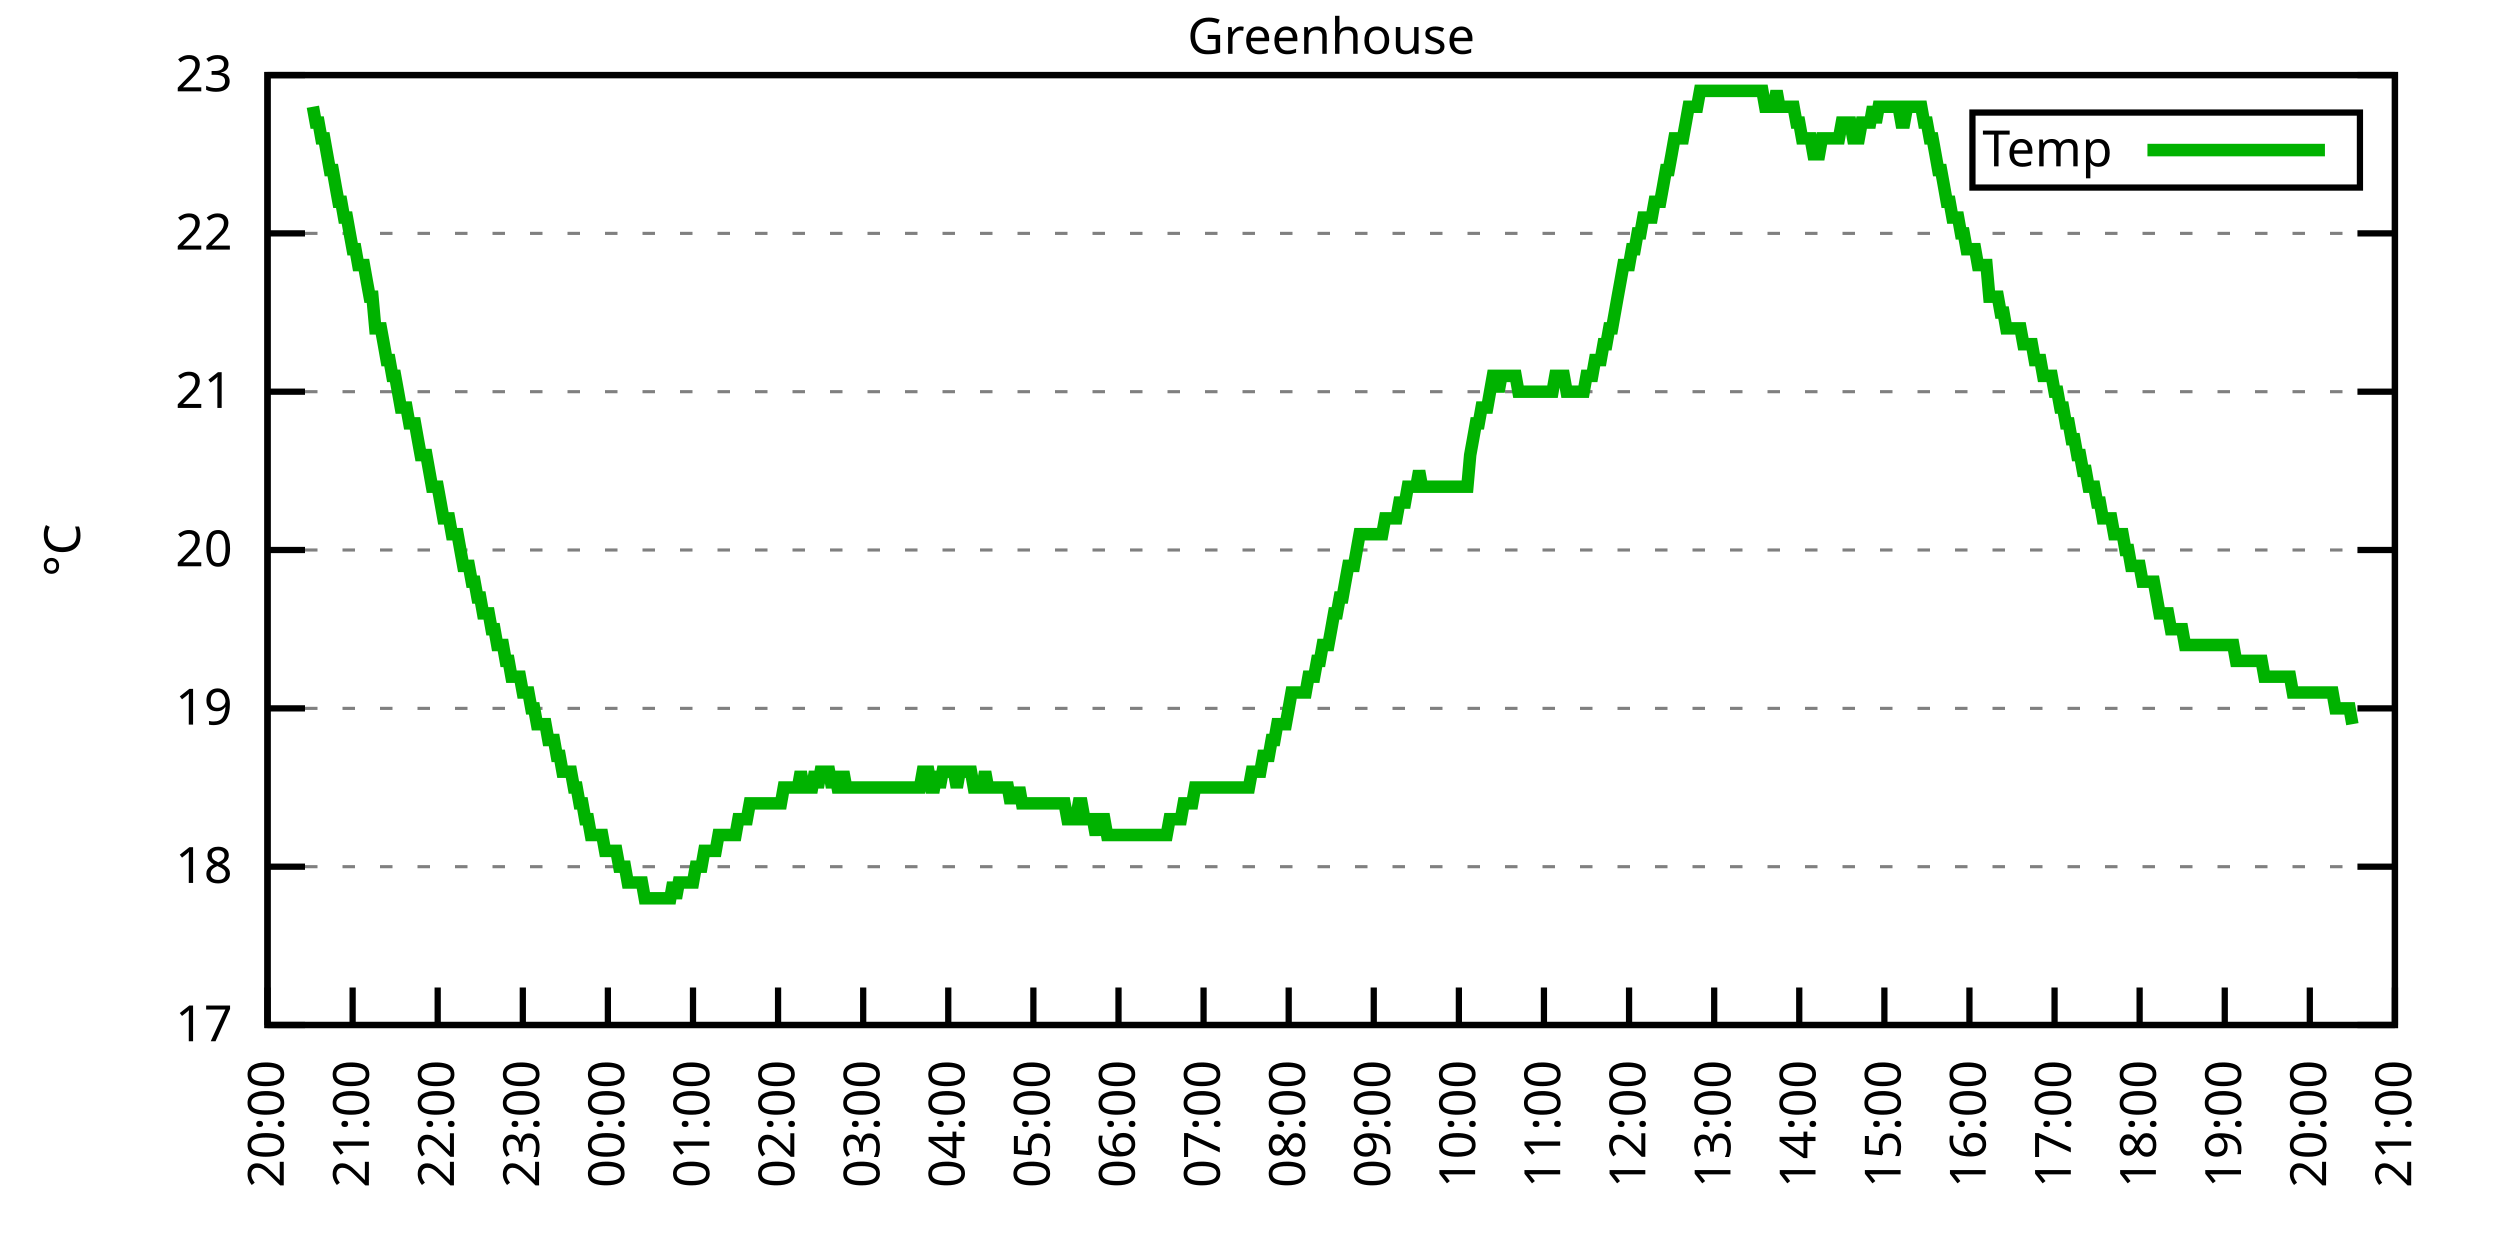
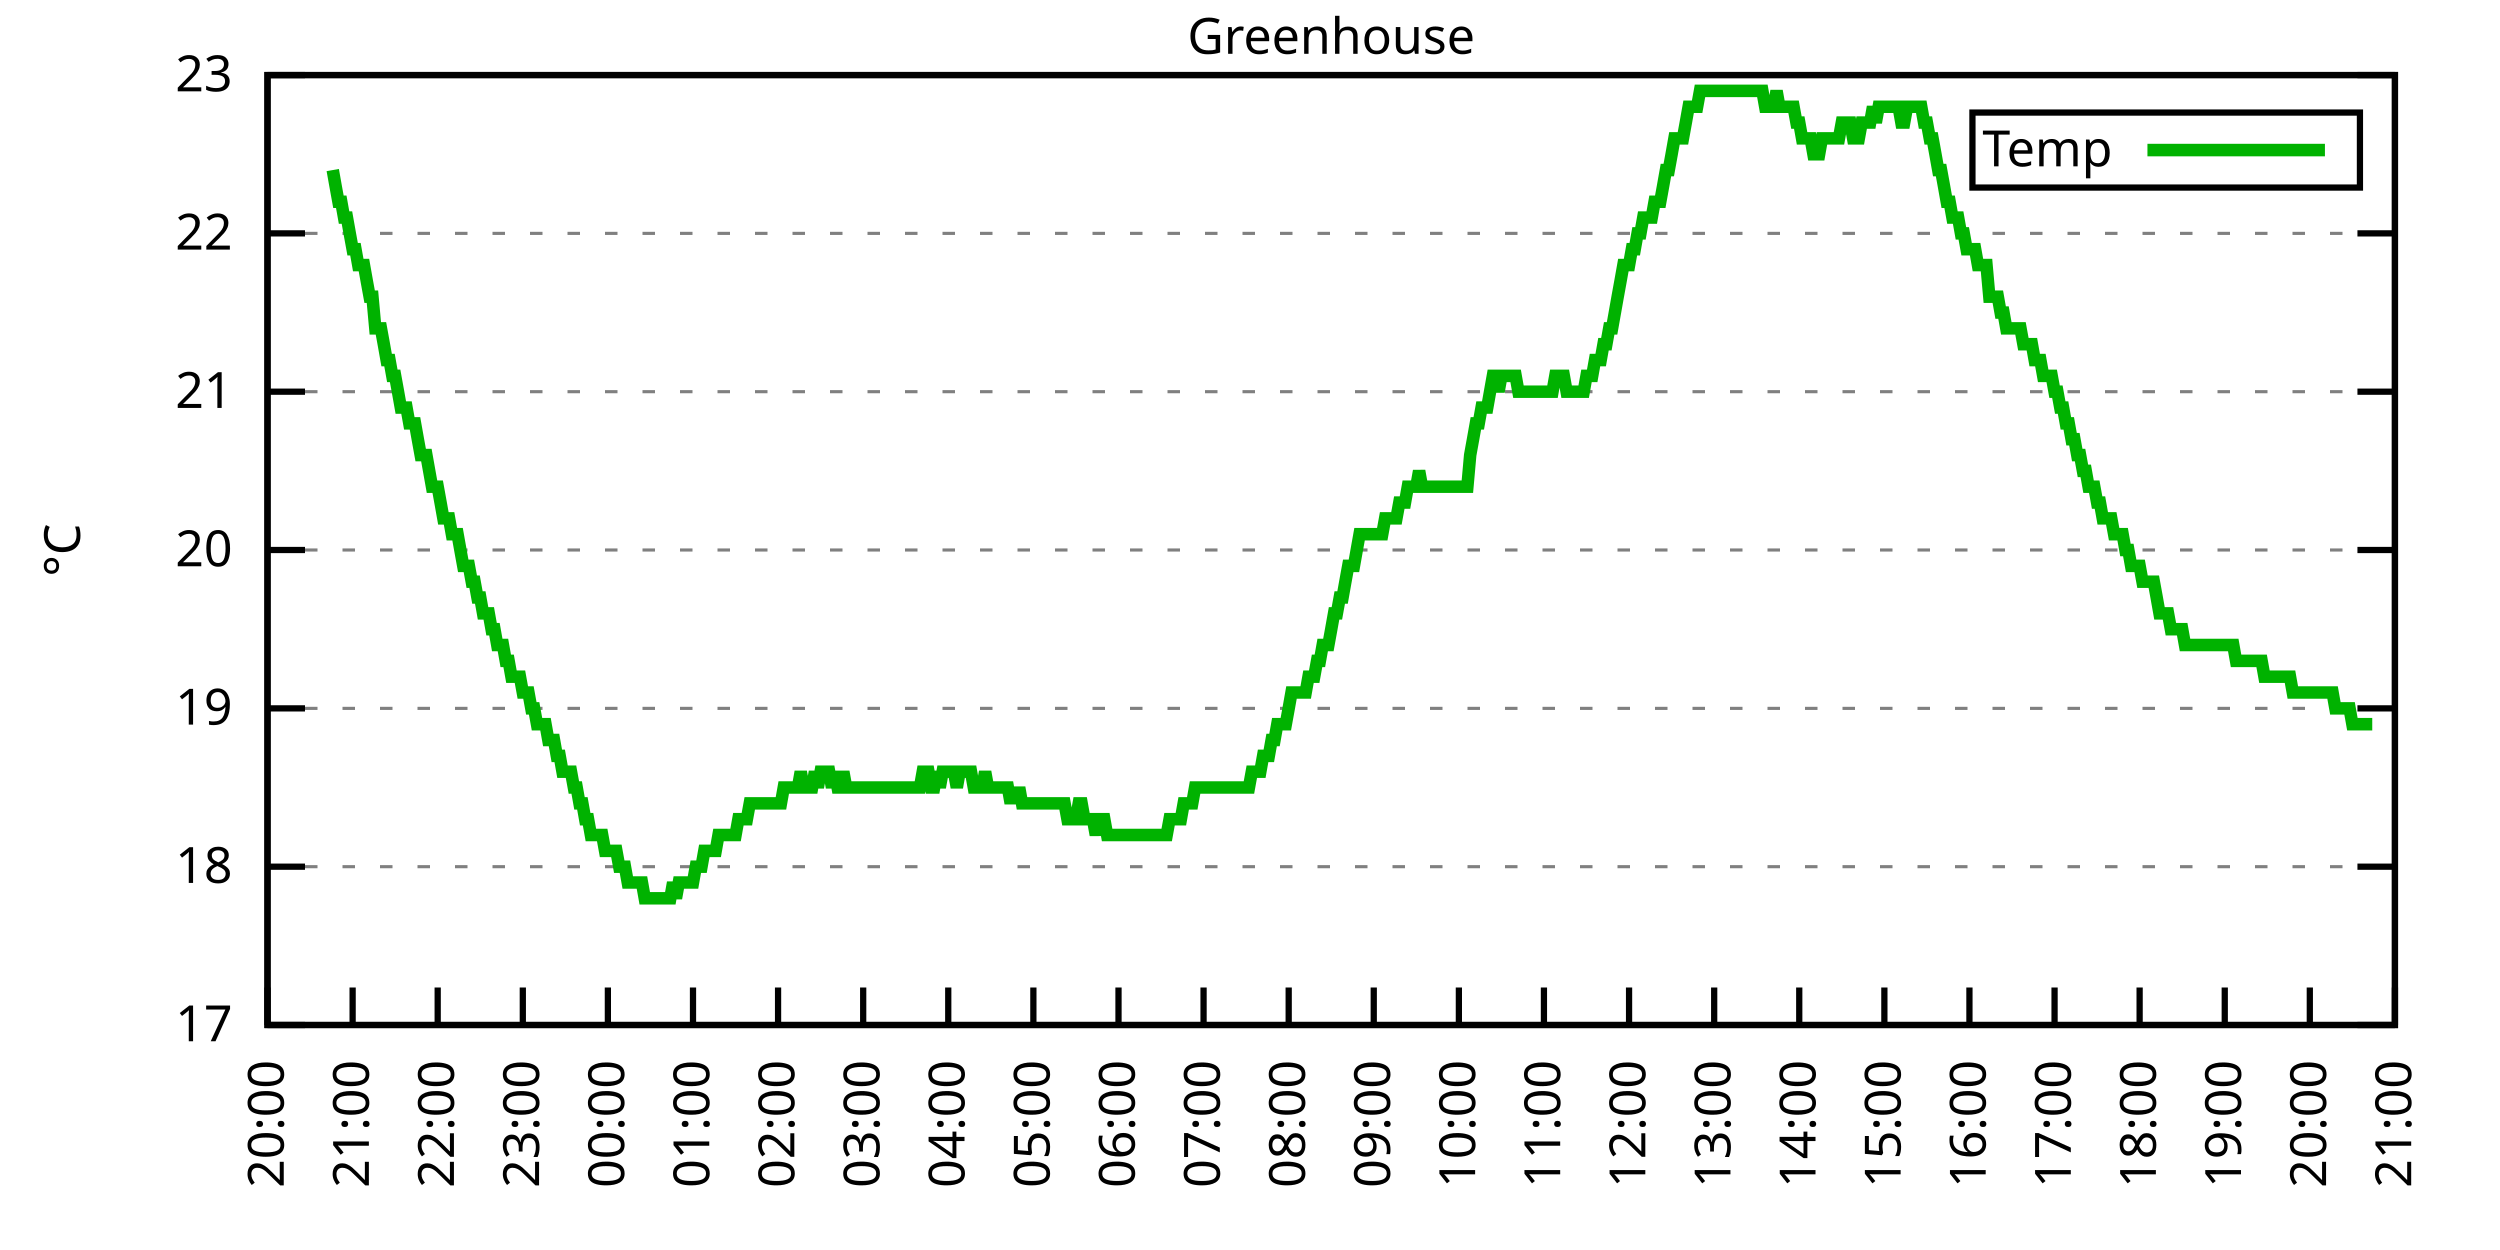
<svg xmlns="http://www.w3.org/2000/svg" xmlns:xlink="http://www.w3.org/1999/xlink" width="400" height="200" viewBox="0 0 400 200">
  <g id="gnuplot_canvas">
    <rect x="0" y="0" width="400" height="200" fill="none" />
    <defs>
      <circle id="gpDot" r="0.5" stroke-width="0.5" stroke="currentColor" />
      <path id="gpPt0" stroke-width="0.333" stroke="currentColor" d="M-1,0 h2 M0,-1 v2" />
      <path id="gpPt1" stroke-width="0.333" stroke="currentColor" d="M-1,-1 L1,1 M1,-1 L-1,1" />
      <path id="gpPt2" stroke-width="0.333" stroke="currentColor" d="M-1,0 L1,0 M0,-1 L0,1 M-1,-1 L1,1 M-1,1 L1,-1" />
      <rect id="gpPt3" stroke-width="0.333" stroke="currentColor" x="-1" y="-1" width="2" height="2" />
      <rect id="gpPt4" stroke-width="0.333" stroke="currentColor" fill="currentColor" x="-1" y="-1" width="2" height="2" />
      <circle id="gpPt5" stroke-width="0.333" stroke="currentColor" cx="0" cy="0" r="1" />
      <use xlink:href="#gpPt5" id="gpPt6" fill="currentColor" stroke="none" />
      <path id="gpPt7" stroke-width="0.333" stroke="currentColor" d="M0,-1.33 L-1.33,0.67 L1.33,0.67 z" />
      <use xlink:href="#gpPt7" id="gpPt8" fill="currentColor" stroke="none" />
      <use xlink:href="#gpPt7" id="gpPt9" stroke="currentColor" transform="rotate(180)" />
      <use xlink:href="#gpPt9" id="gpPt10" fill="currentColor" stroke="none" />
      <use xlink:href="#gpPt3" id="gpPt11" stroke="currentColor" transform="rotate(45)" />
      <use xlink:href="#gpPt11" id="gpPt12" fill="currentColor" stroke="none" />
      <path id="gpPt13" stroke-width="0.333" stroke="currentColor" d="M0,1.330 L1.265,0.411 L0.782,-1.067 L-0.782,-1.076 L-1.265,0.411 z" />
      <use xlink:href="#gpPt13" id="gpPt14" fill="currentColor" stroke="none" />
      <filter id="textbox" filterUnits="objectBoundingBox" x="0" y="0" height="1" width="1">
        <feFlood flood-color="white" flood-opacity="1" result="bgnd" />
        <feComposite in="SourceGraphic" in2="bgnd" operator="atop" />
      </filter>
      <filter id="greybox" filterUnits="objectBoundingBox" x="0" y="0" height="1" width="1">
        <feFlood flood-color="lightgrey" flood-opacity="1" result="grey" />
        <feComposite in="SourceGraphic" in2="grey" operator="atop" />
      </filter>
    </defs>
    <g fill="none" color="white" stroke="currentColor" stroke-width="1.00" stroke-linecap="butt" stroke-linejoin="miter">
</g>
    <g fill="none" color="black" stroke="currentColor" stroke-width="1.00" stroke-linecap="butt" stroke-linejoin="miter">
      <g stroke="none" shape-rendering="crispEdges">
        <polygon fill="rgb(255, 255, 255)" points="42.80,164.00 383.18,164.00 383.18,12.02 42.80,12.02 " />
      </g>
    </g>
    <g fill="none" color="black" stroke="currentColor" stroke-width="1.00" stroke-linecap="butt" stroke-linejoin="miter">
</g>
    <g fill="none" color="black" stroke="black" stroke-width="0.50" stroke-linecap="butt" stroke-linejoin="miter">
</g>
    <g fill="none" color="gray" stroke="currentColor" stroke-width="0.50" stroke-linecap="butt" stroke-linejoin="miter">
      <path stroke="gray" stroke-dasharray="2,4" class="gridline" d="M42.80,164.00 L383.19,164.00  " />
    </g>
    <g fill="none" color="gray" stroke="gray" stroke-width="1.00" stroke-linecap="butt" stroke-linejoin="miter">
</g>
    <g fill="none" color="black" stroke="currentColor" stroke-width="1.00" stroke-linecap="butt" stroke-linejoin="miter">
      <path stroke="black" d="M42.80,164.00 L48.80,164.00 M383.19,164.00 L377.19,164.00  " />
      <g transform="translate(37.20,166.60)" stroke="none" fill="black" font-family="Sans" font-size="8.00" text-anchor="end">
        <text>
          <tspan font-family="Sans"> 17</tspan>
        </text>
      </g>
    </g>
    <g fill="none" color="black" stroke="currentColor" stroke-width="1.00" stroke-linecap="butt" stroke-linejoin="miter">
</g>
    <g fill="none" color="black" stroke="black" stroke-width="0.50" stroke-linecap="butt" stroke-linejoin="miter">
</g>
    <g fill="none" color="gray" stroke="currentColor" stroke-width="0.50" stroke-linecap="butt" stroke-linejoin="miter">
      <path stroke="gray" stroke-dasharray="2,4" class="gridline" d="M42.80,138.67 L383.19,138.67  " />
    </g>
    <g fill="none" color="gray" stroke="gray" stroke-width="1.00" stroke-linecap="butt" stroke-linejoin="miter">
</g>
    <g fill="none" color="black" stroke="currentColor" stroke-width="1.00" stroke-linecap="butt" stroke-linejoin="miter">
      <path stroke="black" d="M42.80,138.67 L48.80,138.67 M383.19,138.67 L377.19,138.67  " />
      <g transform="translate(37.20,141.27)" stroke="none" fill="black" font-family="Sans" font-size="8.00" text-anchor="end">
        <text>
          <tspan font-family="Sans"> 18</tspan>
        </text>
      </g>
    </g>
    <g fill="none" color="black" stroke="currentColor" stroke-width="1.00" stroke-linecap="butt" stroke-linejoin="miter">
</g>
    <g fill="none" color="black" stroke="black" stroke-width="0.50" stroke-linecap="butt" stroke-linejoin="miter">
</g>
    <g fill="none" color="gray" stroke="currentColor" stroke-width="0.50" stroke-linecap="butt" stroke-linejoin="miter">
      <path stroke="gray" stroke-dasharray="2,4" class="gridline" d="M42.80,113.34 L383.19,113.34  " />
    </g>
    <g fill="none" color="gray" stroke="gray" stroke-width="1.00" stroke-linecap="butt" stroke-linejoin="miter">
</g>
    <g fill="none" color="black" stroke="currentColor" stroke-width="1.00" stroke-linecap="butt" stroke-linejoin="miter">
      <path stroke="black" d="M42.80,113.34 L48.80,113.34 M383.19,113.34 L377.19,113.34  " />
      <g transform="translate(37.20,115.94)" stroke="none" fill="black" font-family="Sans" font-size="8.00" text-anchor="end">
        <text>
          <tspan font-family="Sans"> 19</tspan>
        </text>
      </g>
    </g>
    <g fill="none" color="black" stroke="currentColor" stroke-width="1.00" stroke-linecap="butt" stroke-linejoin="miter">
</g>
    <g fill="none" color="black" stroke="black" stroke-width="0.50" stroke-linecap="butt" stroke-linejoin="miter">
</g>
    <g fill="none" color="gray" stroke="currentColor" stroke-width="0.50" stroke-linecap="butt" stroke-linejoin="miter">
      <path stroke="gray" stroke-dasharray="2,4" class="gridline" d="M42.80,88.00 L383.19,88.00  " />
    </g>
    <g fill="none" color="gray" stroke="gray" stroke-width="1.00" stroke-linecap="butt" stroke-linejoin="miter">
</g>
    <g fill="none" color="black" stroke="currentColor" stroke-width="1.00" stroke-linecap="butt" stroke-linejoin="miter">
      <path stroke="black" d="M42.80,88.00 L48.80,88.00 M383.19,88.00 L377.19,88.00  " />
      <g transform="translate(37.20,90.60)" stroke="none" fill="black" font-family="Sans" font-size="8.00" text-anchor="end">
        <text>
          <tspan font-family="Sans"> 20</tspan>
        </text>
      </g>
    </g>
    <g fill="none" color="black" stroke="currentColor" stroke-width="1.00" stroke-linecap="butt" stroke-linejoin="miter">
</g>
    <g fill="none" color="black" stroke="black" stroke-width="0.50" stroke-linecap="butt" stroke-linejoin="miter">
</g>
    <g fill="none" color="gray" stroke="currentColor" stroke-width="0.50" stroke-linecap="butt" stroke-linejoin="miter">
      <path stroke="gray" stroke-dasharray="2,4" class="gridline" d="M42.80,62.67 L383.19,62.67  " />
    </g>
    <g fill="none" color="gray" stroke="gray" stroke-width="1.00" stroke-linecap="butt" stroke-linejoin="miter">
</g>
    <g fill="none" color="black" stroke="currentColor" stroke-width="1.00" stroke-linecap="butt" stroke-linejoin="miter">
      <path stroke="black" d="M42.80,62.67 L48.80,62.67 M383.19,62.67 L377.19,62.67  " />
      <g transform="translate(37.20,65.27)" stroke="none" fill="black" font-family="Sans" font-size="8.00" text-anchor="end">
        <text>
          <tspan font-family="Sans"> 21</tspan>
        </text>
      </g>
    </g>
    <g fill="none" color="black" stroke="currentColor" stroke-width="1.00" stroke-linecap="butt" stroke-linejoin="miter">
</g>
    <g fill="none" color="black" stroke="black" stroke-width="0.50" stroke-linecap="butt" stroke-linejoin="miter">
</g>
    <g fill="none" color="gray" stroke="currentColor" stroke-width="0.50" stroke-linecap="butt" stroke-linejoin="miter">
      <path stroke="gray" stroke-dasharray="2,4" class="gridline" d="M42.80,37.34 L383.19,37.34  " />
    </g>
    <g fill="none" color="gray" stroke="gray" stroke-width="1.00" stroke-linecap="butt" stroke-linejoin="miter">
</g>
    <g fill="none" color="black" stroke="currentColor" stroke-width="1.00" stroke-linecap="butt" stroke-linejoin="miter">
      <path stroke="black" d="M42.80,37.34 L48.80,37.34 M383.19,37.34 L377.19,37.34  " />
      <g transform="translate(37.20,39.94)" stroke="none" fill="black" font-family="Sans" font-size="8.00" text-anchor="end">
        <text>
          <tspan font-family="Sans"> 22</tspan>
        </text>
      </g>
    </g>
    <g fill="none" color="black" stroke="currentColor" stroke-width="1.00" stroke-linecap="butt" stroke-linejoin="miter">
</g>
    <g fill="none" color="black" stroke="black" stroke-width="0.50" stroke-linecap="butt" stroke-linejoin="miter">
</g>
    <g fill="none" color="gray" stroke="currentColor" stroke-width="0.50" stroke-linecap="butt" stroke-linejoin="miter">
      <path stroke="gray" stroke-dasharray="2,4" class="gridline" d="M42.80,12.01 L383.19,12.01  " />
    </g>
    <g fill="none" color="gray" stroke="gray" stroke-width="1.00" stroke-linecap="butt" stroke-linejoin="miter">
</g>
    <g fill="none" color="black" stroke="currentColor" stroke-width="1.00" stroke-linecap="butt" stroke-linejoin="miter">
      <path stroke="black" d="M42.80,12.01 L48.80,12.01 M383.19,12.01 L377.19,12.01  " />
      <g transform="translate(37.20,14.61)" stroke="none" fill="black" font-family="Sans" font-size="8.00" text-anchor="end">
        <text>
          <tspan font-family="Sans"> 23</tspan>
        </text>
      </g>
    </g>
    <g fill="none" color="black" stroke="currentColor" stroke-width="1.00" stroke-linecap="butt" stroke-linejoin="miter">
      <path stroke="black" d="M42.80,164.00 L42.80,158.00  " />
      <g transform="translate(45.40,169.60) rotate(270.00)" stroke="none" fill="black" font-family="Sans" font-size="8.00" text-anchor="end">
        <text>
          <tspan font-family="Sans">20:00</tspan>
        </text>
      </g>
    </g>
    <g fill="none" color="black" stroke="currentColor" stroke-width="1.00" stroke-linecap="butt" stroke-linejoin="miter">
      <path stroke="black" d="M56.42,164.00 L56.42,158.00  " />
      <g transform="translate(59.02,169.60) rotate(270.00)" stroke="none" fill="black" font-family="Sans" font-size="8.00" text-anchor="end">
        <text>
          <tspan font-family="Sans">21:00</tspan>
        </text>
      </g>
    </g>
    <g fill="none" color="black" stroke="currentColor" stroke-width="1.00" stroke-linecap="butt" stroke-linejoin="miter">
      <path stroke="black" d="M70.03,164.00 L70.03,158.00  " />
      <g transform="translate(72.63,169.60) rotate(270.00)" stroke="none" fill="black" font-family="Sans" font-size="8.00" text-anchor="end">
        <text>
          <tspan font-family="Sans">22:00</tspan>
        </text>
      </g>
    </g>
    <g fill="none" color="black" stroke="currentColor" stroke-width="1.00" stroke-linecap="butt" stroke-linejoin="miter">
      <path stroke="black" d="M83.65,164.00 L83.65,158.00  " />
      <g transform="translate(86.25,169.60) rotate(270.00)" stroke="none" fill="black" font-family="Sans" font-size="8.00" text-anchor="end">
        <text>
          <tspan font-family="Sans">23:00</tspan>
        </text>
      </g>
    </g>
    <g fill="none" color="black" stroke="currentColor" stroke-width="1.00" stroke-linecap="butt" stroke-linejoin="miter">
      <path stroke="black" d="M97.26,164.00 L97.26,158.00  " />
      <g transform="translate(99.86,169.60) rotate(270.00)" stroke="none" fill="black" font-family="Sans" font-size="8.00" text-anchor="end">
        <text>
          <tspan font-family="Sans">00:00</tspan>
        </text>
      </g>
    </g>
    <g fill="none" color="black" stroke="currentColor" stroke-width="1.00" stroke-linecap="butt" stroke-linejoin="miter">
      <path stroke="black" d="M110.88,164.00 L110.88,158.00  " />
      <g transform="translate(113.48,169.60) rotate(270.00)" stroke="none" fill="black" font-family="Sans" font-size="8.00" text-anchor="end">
        <text>
          <tspan font-family="Sans">01:00</tspan>
        </text>
      </g>
    </g>
    <g fill="none" color="black" stroke="currentColor" stroke-width="1.00" stroke-linecap="butt" stroke-linejoin="miter">
      <path stroke="black" d="M124.49,164.00 L124.49,158.00  " />
      <g transform="translate(127.09,169.60) rotate(270.00)" stroke="none" fill="black" font-family="Sans" font-size="8.00" text-anchor="end">
        <text>
          <tspan font-family="Sans">02:00</tspan>
        </text>
      </g>
    </g>
    <g fill="none" color="black" stroke="currentColor" stroke-width="1.00" stroke-linecap="butt" stroke-linejoin="miter">
      <path stroke="black" d="M138.11,164.00 L138.11,158.00  " />
      <g transform="translate(140.71,169.60) rotate(270.00)" stroke="none" fill="black" font-family="Sans" font-size="8.00" text-anchor="end">
        <text>
          <tspan font-family="Sans">03:00</tspan>
        </text>
      </g>
    </g>
    <g fill="none" color="black" stroke="currentColor" stroke-width="1.00" stroke-linecap="butt" stroke-linejoin="miter">
      <path stroke="black" d="M151.72,164.00 L151.72,158.00  " />
      <g transform="translate(154.32,169.60) rotate(270.00)" stroke="none" fill="black" font-family="Sans" font-size="8.00" text-anchor="end">
        <text>
          <tspan font-family="Sans">04:00</tspan>
        </text>
      </g>
    </g>
    <g fill="none" color="black" stroke="currentColor" stroke-width="1.00" stroke-linecap="butt" stroke-linejoin="miter">
      <path stroke="black" d="M165.34,164.00 L165.34,158.00  " />
      <g transform="translate(167.94,169.60) rotate(270.00)" stroke="none" fill="black" font-family="Sans" font-size="8.00" text-anchor="end">
        <text>
          <tspan font-family="Sans">05:00</tspan>
        </text>
      </g>
    </g>
    <g fill="none" color="black" stroke="currentColor" stroke-width="1.00" stroke-linecap="butt" stroke-linejoin="miter">
      <path stroke="black" d="M178.96,164.00 L178.96,158.00  " />
      <g transform="translate(181.56,169.60) rotate(270.00)" stroke="none" fill="black" font-family="Sans" font-size="8.00" text-anchor="end">
        <text>
          <tspan font-family="Sans">06:00</tspan>
        </text>
      </g>
    </g>
    <g fill="none" color="black" stroke="currentColor" stroke-width="1.00" stroke-linecap="butt" stroke-linejoin="miter">
      <path stroke="black" d="M192.57,164.00 L192.57,158.00  " />
      <g transform="translate(195.17,169.60) rotate(270.00)" stroke="none" fill="black" font-family="Sans" font-size="8.00" text-anchor="end">
        <text>
          <tspan font-family="Sans">07:00</tspan>
        </text>
      </g>
    </g>
    <g fill="none" color="black" stroke="currentColor" stroke-width="1.00" stroke-linecap="butt" stroke-linejoin="miter">
      <path stroke="black" d="M206.19,164.00 L206.19,158.00  " />
      <g transform="translate(208.79,169.60) rotate(270.00)" stroke="none" fill="black" font-family="Sans" font-size="8.00" text-anchor="end">
        <text>
          <tspan font-family="Sans">08:00</tspan>
        </text>
      </g>
    </g>
    <g fill="none" color="black" stroke="currentColor" stroke-width="1.00" stroke-linecap="butt" stroke-linejoin="miter">
      <path stroke="black" d="M219.80,164.00 L219.80,158.00  " />
      <g transform="translate(222.40,169.60) rotate(270.00)" stroke="none" fill="black" font-family="Sans" font-size="8.00" text-anchor="end">
        <text>
          <tspan font-family="Sans">09:00</tspan>
        </text>
      </g>
    </g>
    <g fill="none" color="black" stroke="currentColor" stroke-width="1.00" stroke-linecap="butt" stroke-linejoin="miter">
      <path stroke="black" d="M233.42,164.00 L233.42,158.00  " />
      <g transform="translate(236.02,169.60) rotate(270.00)" stroke="none" fill="black" font-family="Sans" font-size="8.00" text-anchor="end">
        <text>
          <tspan font-family="Sans">10:00</tspan>
        </text>
      </g>
    </g>
    <g fill="none" color="black" stroke="currentColor" stroke-width="1.00" stroke-linecap="butt" stroke-linejoin="miter">
      <path stroke="black" d="M247.03,164.00 L247.03,158.00  " />
      <g transform="translate(249.63,169.60) rotate(270.00)" stroke="none" fill="black" font-family="Sans" font-size="8.00" text-anchor="end">
        <text>
          <tspan font-family="Sans">11:00</tspan>
        </text>
      </g>
    </g>
    <g fill="none" color="black" stroke="currentColor" stroke-width="1.00" stroke-linecap="butt" stroke-linejoin="miter">
      <path stroke="black" d="M260.65,164.00 L260.65,158.00  " />
      <g transform="translate(263.25,169.60) rotate(270.00)" stroke="none" fill="black" font-family="Sans" font-size="8.00" text-anchor="end">
        <text>
          <tspan font-family="Sans">12:00</tspan>
        </text>
      </g>
    </g>
    <g fill="none" color="black" stroke="currentColor" stroke-width="1.00" stroke-linecap="butt" stroke-linejoin="miter">
      <path stroke="black" d="M274.27,164.00 L274.27,158.00  " />
      <g transform="translate(276.87,169.60) rotate(270.00)" stroke="none" fill="black" font-family="Sans" font-size="8.00" text-anchor="end">
        <text>
          <tspan font-family="Sans">13:00</tspan>
        </text>
      </g>
    </g>
    <g fill="none" color="black" stroke="currentColor" stroke-width="1.00" stroke-linecap="butt" stroke-linejoin="miter">
      <path stroke="black" d="M287.88,164.00 L287.88,158.00  " />
      <g transform="translate(290.48,169.60) rotate(270.00)" stroke="none" fill="black" font-family="Sans" font-size="8.00" text-anchor="end">
        <text>
          <tspan font-family="Sans">14:00</tspan>
        </text>
      </g>
    </g>
    <g fill="none" color="black" stroke="currentColor" stroke-width="1.00" stroke-linecap="butt" stroke-linejoin="miter">
      <path stroke="black" d="M301.50,164.00 L301.50,158.00  " />
      <g transform="translate(304.10,169.60) rotate(270.00)" stroke="none" fill="black" font-family="Sans" font-size="8.00" text-anchor="end">
        <text>
          <tspan font-family="Sans">15:00</tspan>
        </text>
      </g>
    </g>
    <g fill="none" color="black" stroke="currentColor" stroke-width="1.00" stroke-linecap="butt" stroke-linejoin="miter">
      <path stroke="black" d="M315.11,164.00 L315.11,158.00  " />
      <g transform="translate(317.71,169.60) rotate(270.00)" stroke="none" fill="black" font-family="Sans" font-size="8.00" text-anchor="end">
        <text>
          <tspan font-family="Sans">16:00</tspan>
        </text>
      </g>
    </g>
    <g fill="none" color="black" stroke="currentColor" stroke-width="1.00" stroke-linecap="butt" stroke-linejoin="miter">
      <path stroke="black" d="M328.73,164.00 L328.73,158.00  " />
      <g transform="translate(331.33,169.60) rotate(270.00)" stroke="none" fill="black" font-family="Sans" font-size="8.00" text-anchor="end">
        <text>
          <tspan font-family="Sans">17:00</tspan>
        </text>
      </g>
    </g>
    <g fill="none" color="black" stroke="currentColor" stroke-width="1.00" stroke-linecap="butt" stroke-linejoin="miter">
      <path stroke="black" d="M342.34,164.00 L342.34,158.00  " />
      <g transform="translate(344.94,169.60) rotate(270.00)" stroke="none" fill="black" font-family="Sans" font-size="8.00" text-anchor="end">
        <text>
          <tspan font-family="Sans">18:00</tspan>
        </text>
      </g>
    </g>
    <g fill="none" color="black" stroke="currentColor" stroke-width="1.00" stroke-linecap="butt" stroke-linejoin="miter">
      <path stroke="black" d="M355.96,164.00 L355.96,158.00  " />
      <g transform="translate(358.56,169.60) rotate(270.00)" stroke="none" fill="black" font-family="Sans" font-size="8.00" text-anchor="end">
        <text>
          <tspan font-family="Sans">19:00</tspan>
        </text>
      </g>
    </g>
    <g fill="none" color="black" stroke="currentColor" stroke-width="1.00" stroke-linecap="butt" stroke-linejoin="miter">
      <path stroke="black" d="M369.57,164.00 L369.57,158.00  " />
      <g transform="translate(372.17,169.60) rotate(270.00)" stroke="none" fill="black" font-family="Sans" font-size="8.00" text-anchor="end">
        <text>
          <tspan font-family="Sans">20:00</tspan>
        </text>
      </g>
    </g>
    <g fill="none" color="black" stroke="currentColor" stroke-width="1.00" stroke-linecap="butt" stroke-linejoin="miter">
      <path stroke="black" d="M383.19,164.00 L383.19,158.00  " />
      <g transform="translate(385.79,169.60) rotate(270.00)" stroke="none" fill="black" font-family="Sans" font-size="8.00" text-anchor="end">
        <text>
          <tspan font-family="Sans">21:00</tspan>
        </text>
      </g>
    </g>
    <g fill="none" color="black" stroke="currentColor" stroke-width="1.00" stroke-linecap="butt" stroke-linejoin="miter">
</g>
    <g fill="none" color="black" stroke="currentColor" stroke-width="1.00" stroke-linecap="butt" stroke-linejoin="miter">
      <path stroke="black" d="M42.80,12.01 L42.80,164.00 L383.19,164.00 L383.19,12.01 L42.80,12.01 Z  " />
    </g>
    <g fill="none" color="black" stroke="currentColor" stroke-width="1.00" stroke-linecap="butt" stroke-linejoin="miter">
</g>
    <g fill="none" color="black" stroke="currentColor" stroke-width="1.00" stroke-linecap="butt" stroke-linejoin="miter">
      <path stroke="black" d="M315.59,30.01 L315.59,18.01 L377.59,18.01 L377.59,30.01 L315.59,30.01 Z  " />
    </g>
    <g id="Greenhouse_plot_1">
      <g fill="none" color="white" stroke="black" stroke-width="2.00" stroke-linecap="butt" stroke-linejoin="miter">
</g>
      <g fill="none" color="black" stroke="currentColor" stroke-width="2.00" stroke-linecap="butt" stroke-linejoin="miter">
        <g transform="translate(337.99,26.61)" stroke="none" fill="black" font-family="Sans" font-size="8.00" text-anchor="end">
          <text>
            <tspan font-family="Sans">Temp</tspan>
          </text>
        </g>
      </g>
      <g fill="none" color="black" stroke="currentColor" stroke-width="2.00" stroke-linecap="butt" stroke-linejoin="miter">
-         <path stroke="rgb(  0, 178,   0)" d="M343.59,24.01 L371.99,24.01 M50.06,17.08 L50.52,19.61 L50.97,19.61 L51.42,22.14 L51.88,22.14 L52.33,24.68   L52.78,27.21 L53.24,27.21 L53.69,29.74 L54.15,32.28 L54.60,32.28 L55.05,34.81 L55.51,34.81 L55.96,37.34   L56.42,39.87 L56.87,39.87 L57.32,42.41 L57.78,42.41 L58.23,42.41 L58.68,44.94 L59.14,47.47 L59.59,47.47   L60.05,52.54 L60.50,52.54 L60.95,52.54 L61.41,55.07 L61.86,57.61 L62.32,57.61 L62.77,60.14 L63.22,60.14   L63.68,62.67 L64.13,65.21 L64.58,65.21 L65.04,65.21 L65.49,67.74 L65.95,67.74 L66.40,67.74 L66.85,70.27   L67.31,72.81 L67.76,72.81 L68.22,72.81 L68.67,75.34 L69.12,77.87 L69.58,77.87 L70.03,77.87 L70.49,80.41   L70.94,82.94 L71.39,82.94 L71.85,82.94 L72.30,85.47 L72.75,85.47 L73.21,85.47 L73.66,88.00 L74.12,90.54   L74.57,90.54 L75.02,90.54 L75.48,93.07 L75.93,93.07 L76.39,95.60 L76.84,95.60 L77.29,98.14 L77.75,98.14   L78.20,98.14 L78.65,100.67 L79.11,100.67 L79.56,103.20 L80.02,103.20 L80.47,103.20 L80.92,105.74 L81.38,105.74   L81.83,108.27 L82.29,108.27 L82.74,108.27 L83.19,108.27 L83.65,110.80 L84.10,110.80 L84.55,110.80 L85.01,113.34   L85.46,113.34 L85.92,115.87 L86.37,115.87 L86.82,115.87 L87.28,115.87 L87.73,118.40 L88.19,118.40 L88.64,118.40   L89.09,120.94 L89.55,120.94 L90.00,123.47 L90.45,123.47 L90.91,123.47 L91.36,123.47 L91.82,126.00 L92.27,126.00   L92.72,128.54 L93.18,128.54 L93.63,131.07 L94.09,131.07 L94.54,133.60 L94.99,133.60 L95.45,133.60 L95.90,133.60   L96.35,133.60 L96.81,136.14 L97.26,136.14 L97.72,136.14 L98.17,136.14 L98.62,136.14 L99.08,138.67 L99.53,138.67   L99.99,138.67 L100.44,141.20 L100.89,141.20 L101.35,141.20 L101.80,141.20 L102.25,141.20 L102.71,141.20 L103.16,143.73   L103.62,143.73 L104.07,143.73 L104.52,143.73 L104.98,143.73 L105.43,143.73 L105.89,143.73 L106.34,143.73 L106.79,143.73   L107.25,143.73 L107.70,141.20 L108.15,143.73 L108.61,141.20 L109.06,141.20 L109.52,141.20 L109.97,141.20 L110.42,141.20   L110.88,141.20 L111.33,138.67 L111.79,138.67 L112.24,138.67 L112.69,136.14 L113.15,136.14 L113.60,136.14 L114.05,136.14   L114.51,136.14 L114.96,133.60 L115.42,133.60 L115.87,133.60 L116.32,133.60 L116.78,133.60 L117.23,133.60 L117.69,133.60   L118.14,131.07 L118.59,131.07 L119.05,131.07 L119.50,131.07 L119.96,128.54 L120.41,128.54 L120.86,128.54 L121.32,128.54   L121.77,128.54 L122.22,128.54 L122.68,128.54 L123.13,128.54 L123.59,128.54 L124.04,128.54 L124.49,128.54 L124.95,128.54   L125.40,126.00 L125.86,126.00 L126.31,126.00 L126.76,126.00 L127.22,126.00 L127.67,126.00 L128.12,123.47 L128.58,126.00   L129.03,126.00 L129.49,126.00 L129.94,126.00 L130.39,123.47 L130.85,126.00 L131.30,123.47 L131.76,123.47 L132.21,123.47   L132.66,123.47 L133.12,126.00 L133.57,123.47 L134.02,126.00 L134.48,126.00 L134.93,123.47 L135.39,126.00 L135.84,126.00   L136.29,126.00 L136.75,126.00 L137.20,126.00 L137.66,126.00 L138.11,126.00 L138.56,126.00 L139.02,126.00 L139.47,126.00   L139.92,126.00 L140.38,126.00 L140.83,126.00 L141.29,126.00 L141.74,126.00 L142.19,126.00 L142.65,126.00 L143.10,126.00   L143.56,126.00 L144.01,126.00 L144.46,126.00 L144.92,126.00 L145.37,126.00 L145.82,126.00 L146.28,126.00 L146.73,126.00   L147.19,126.00 L147.64,123.47 L148.09,123.47 L148.55,123.47 L149.00,126.00 L149.46,126.00 L149.91,123.47 L150.36,126.00   L150.82,123.47 L151.27,123.47 L151.72,123.47 L152.18,123.47 L152.63,123.47 L153.09,126.00 L153.54,123.47 L153.99,123.47   L154.45,123.47 L154.90,123.47 L155.36,123.47 L155.81,126.00 L156.26,126.00 L156.72,126.00 L157.17,126.00 L157.62,123.47   L158.08,126.00 L158.53,126.00 L158.99,126.00 L159.44,126.00 L159.89,126.00 L160.35,126.00 L160.80,126.00 L161.26,126.00   L161.71,128.54 L162.16,126.00 L162.62,128.54 L163.07,126.00 L163.52,128.54 L163.98,128.54 L164.43,128.54 L164.89,128.54   L165.34,128.54 L165.79,128.54 L166.25,128.54 L166.70,128.54 L167.16,128.54 L167.61,128.54 L168.06,128.54 L168.52,128.54   L168.97,128.54 L169.43,128.54 L169.88,128.54 L170.33,128.54 L170.79,131.07 L171.24,131.07 L171.69,131.07 L172.15,131.07   L172.60,128.54 L173.06,128.54 L173.51,131.07 L173.96,131.07 L174.42,131.07 L174.87,131.07 L175.33,133.60 L175.78,131.07   L176.23,131.07 L176.69,131.07 L177.14,133.60 L177.59,133.60 L178.05,133.60 L178.50,133.60 L178.96,133.60 L179.41,133.60   L179.86,133.60 L180.32,133.60 L180.77,133.60 L181.23,133.60 L181.68,133.60 L182.13,133.60 L182.59,133.60 L183.04,133.60   L183.49,133.60 L183.95,133.60 L184.40,133.60 L184.86,133.60 L185.31,133.60 L185.76,133.60 L186.22,133.60 L186.67,133.60   L187.13,131.07 L187.58,131.07 L188.03,131.07 L188.49,131.07 L188.94,131.07 L189.39,128.54 L189.85,128.54 L190.30,128.54   L190.76,128.54 L191.21,126.00 L191.66,126.00 L192.12,126.00 L192.57,126.00 L193.03,126.00 L193.48,126.00 L193.93,126.00   L194.39,126.00 L194.84,126.00 L195.29,126.00 L195.75,126.00 L196.20,126.00 L196.66,126.00 L197.11,126.00 L197.56,126.00   L198.02,126.00 L198.47,126.00 L198.93,126.00 L199.38,126.00 L199.83,126.00 L200.29,123.47 L200.74,123.47 L201.19,123.47   L201.65,123.47 L202.10,120.94 L202.56,120.94 L203.01,120.94 L203.46,118.40 L203.92,118.40 L204.37,115.87 L204.83,115.87   L205.28,115.87 L205.73,115.87 L206.19,113.34 L206.64,110.80 L207.09,110.80 L207.55,110.80 L208.00,110.80 L208.46,110.80   L208.91,110.80 L209.36,108.27 L209.82,108.27 L210.27,108.27 L210.73,105.74 L211.18,105.74 L211.63,103.20 L212.09,103.20   L212.54,103.20 L213.00,100.67 L213.45,98.14 L213.90,98.14 L214.36,95.60 L214.81,95.60 L215.26,93.07 L215.72,90.54   L216.17,90.54 L216.63,90.54 L217.08,88.00 L217.53,85.47 L217.99,85.47 L218.44,85.47 L218.90,85.47 L219.35,85.47   L219.80,85.47 L220.26,85.47 L220.71,85.47 L221.16,85.47 L221.62,82.94 L222.07,82.94 L222.53,82.94 L222.98,82.94   L223.43,82.94 L223.89,80.41 L224.34,80.41 L224.80,80.41 L225.25,77.87 L225.70,77.87 L226.16,77.87 L226.61,77.87   L227.06,75.34 L227.52,77.87 L227.97,77.87 L228.43,77.87 L228.88,77.87 L229.33,77.87 L229.79,77.87 L230.24,77.87   L230.70,77.87 L231.15,77.87 L231.60,77.87 L232.06,77.87 L232.51,77.87 L232.96,77.87 L233.42,77.87 L233.87,77.87   L234.33,77.87 L234.78,77.87 L235.23,72.81 L235.69,70.27 L236.14,67.74 L236.60,67.74 L237.05,65.21 L237.50,65.21   L237.96,65.21 L238.41,62.67 L238.86,60.14 L239.32,60.14 L239.77,62.67 L240.23,60.14 L240.68,60.14 L241.13,60.14   L241.59,60.14 L242.04,60.14 L242.50,60.14 L242.95,62.67 L243.40,62.67 L243.86,62.67 L244.31,62.67 L244.76,62.67   L245.22,62.67 L245.67,62.67 L246.13,62.67 L246.58,62.67 L247.03,62.67 L247.49,62.67 L247.94,62.67 L248.40,62.67   L248.85,60.14 L249.30,60.14 L249.76,60.14 L250.21,60.14 L250.66,62.67 L251.12,62.67 L251.57,62.67 L252.03,62.67   L252.48,62.67 L252.93,62.67 L253.39,62.67 L253.84,60.14 L254.30,60.14 L254.75,60.14 L255.20,57.61 L255.66,57.61   L256.11,57.61 L256.56,55.07 L257.02,55.07 L257.47,52.54 L257.93,52.54 L258.38,50.01 L258.83,47.47 L259.29,44.94   L259.74,42.41 L260.20,42.41 L260.65,42.41 L261.10,39.87 L261.56,39.87 L262.01,37.34 L262.47,37.34 L262.92,34.81   L263.37,34.81 L263.83,34.81 L264.28,34.81 L264.73,32.28 L265.19,32.28 L265.64,32.28 L266.10,29.74 L266.55,27.21   L267.00,27.21 L267.46,24.68 L267.91,22.14 L268.37,22.14 L268.82,22.14 L269.27,22.14 L269.73,19.61 L270.18,17.08   L270.63,17.08 L271.09,17.08 L271.54,17.08 L272.00,14.54 L272.45,14.54 L272.90,14.54 L273.36,14.54 L273.81,14.54   L274.27,14.54 L274.72,14.54 L275.17,14.54 L275.63,14.54 L276.08,14.54 L276.53,14.54 L276.99,14.54 L277.44,14.54   L277.90,14.54 L278.35,14.54 L278.80,14.54 L279.26,14.54 L279.71,14.54 L280.17,14.54 L280.62,14.54 L281.07,14.54   L281.53,14.54 L281.98,14.54 L282.43,17.08 L282.89,17.08 L283.34,17.08 L283.80,17.08 L284.25,14.54 L284.70,17.08   L285.16,17.08 L285.61,17.08 L286.07,17.08 L286.52,17.08 L286.97,17.08 L287.43,19.61 L287.88,19.61 L288.33,22.14   L288.79,22.14 L289.24,22.14 L289.70,22.14 L290.15,24.68 L290.60,24.68 L291.06,24.68 L291.51,22.14 L291.97,22.14   L292.42,22.14 L292.87,22.14 L293.33,22.14 L293.78,22.14 L294.23,22.14 L294.69,19.61 L295.14,19.61 L295.60,19.61   L296.05,19.61 L296.50,22.14 L296.96,22.14 L297.41,22.14 L297.87,19.61 L298.32,19.61 L298.77,19.61 L299.23,19.61   L299.68,17.08 L300.13,19.61 L300.59,17.08 L301.04,17.08 L301.50,17.08 L301.95,17.08 L302.40,17.08 L302.86,17.08   L303.31,17.08 L303.77,17.08 L304.22,19.61 L304.67,19.61 L305.13,17.08 L305.58,17.08 L306.03,17.08 L306.49,17.08   L306.94,17.08 L307.40,17.08 L307.85,19.61 L308.30,19.61 L308.76,22.14 L309.21,22.14 L309.67,24.68 L310.12,27.21   L310.57,27.21 L311.03,29.74 L311.48,32.28 L311.94,32.28 L312.39,34.81 L312.84,34.81 L313.30,34.81 L313.75,37.34   L314.20,37.34 L314.66,39.87 L315.11,39.87 L315.57,39.87 L316.02,39.87 L316.47,42.41 L316.93,42.41 L317.38,42.41   L317.84,42.41 L318.29,47.47 L318.74,47.47 L319.20,47.47 L319.65,47.47 L320.10,50.01 L320.56,50.01 L321.01,52.54   L321.47,52.54 L321.92,52.54 L322.37,52.54 L322.83,52.54 L323.28,52.54 L323.74,55.07 L324.19,55.07 L324.64,55.07   L325.10,55.07 L325.55,57.61 L326.00,57.61 L326.46,57.61 L326.91,60.14 L327.37,60.14 L327.82,60.14 L328.27,60.14   L328.73,62.67 L329.18,62.67 L329.64,65.21 L330.09,65.21 L330.54,67.74 L331.00,67.74 L331.45,70.27 L331.90,70.27   L332.36,72.81 L332.81,72.81 L333.27,75.34 L333.72,75.34 L334.17,77.87 L334.63,77.87 L335.08,77.87 L335.54,80.41   L335.99,80.41 L336.44,82.94 L336.90,82.94 L337.35,82.94 L337.80,82.94 L338.26,85.47 L338.71,85.47 L339.17,85.47   L339.62,85.47 L340.07,88.00 L340.53,88.00 L340.98,90.54 L341.44,90.54 L341.89,90.54 L342.34,90.54 L342.80,93.07   L343.25,93.07 L343.70,93.07 L344.16,93.07 L344.61,93.07 L345.07,95.60 L345.52,98.14 L345.97,98.14 L346.43,98.14   L346.88,98.14 L347.34,100.67 L347.79,100.67 L348.24,100.67 L348.70,100.67 L349.15,100.67 L349.60,103.20 L350.06,103.20   L350.51,103.20 L350.97,103.20 L351.42,103.20 L351.87,103.20 L352.33,103.20 L352.78,103.20 L353.24,103.20 L353.69,103.20   L354.14,103.20 L354.60,103.20 L355.05,103.20 L355.50,103.20 L355.96,103.20 L356.41,103.20 L356.87,103.20 L357.32,103.20   L357.77,105.74 L358.23,105.74 L358.68,105.74 L359.14,105.74 L359.59,105.74 L360.04,105.74 L360.50,105.74 L360.95,105.74   L361.41,105.74 L361.86,105.74 L362.31,108.27 L362.77,108.27 L363.22,108.27 L363.67,108.27 L364.13,108.27 L364.58,108.27   L365.04,108.27 L365.49,108.27 L365.94,108.27 L366.40,108.27 L366.85,110.80 L367.31,110.80 L367.76,110.80 L368.21,110.80   L368.67,110.80 L369.12,110.80 L369.57,110.80 L370.03,110.80 L370.48,110.80 L370.94,110.80 L371.39,110.80 L371.84,110.80   L372.30,110.80 L372.75,110.80 L373.21,110.80 L373.66,113.34 L374.11,113.34 L374.57,113.34 L375.02,113.34 L375.47,113.34   L375.93,113.34 L376.38,115.87  " />
+         <path stroke="rgb(  0, 178,   0)" d="M343.59,24.01 L371.99,24.01 M53.24,27.21 L53.69,29.74 L54.15,32.28 L54.60,32.28 L55.05,34.81 L55.51,34.81   L55.96,37.34 L56.42,39.87 L56.87,39.87 L57.32,42.41 L57.78,42.41 L58.23,42.41 L58.68,44.94 L59.14,47.47   L59.59,47.47 L60.05,52.54 L60.50,52.54 L60.95,52.54 L61.41,55.07 L61.86,57.61 L62.32,57.61 L62.77,60.14   L63.22,60.14 L63.68,62.67 L64.13,65.21 L64.58,65.21 L65.04,65.21 L65.49,67.74 L65.95,67.74 L66.40,67.74   L66.85,70.27 L67.31,72.81 L67.76,72.81 L68.22,72.81 L68.67,75.34 L69.12,77.87 L69.58,77.87 L70.03,77.87   L70.49,80.41 L70.94,82.94 L71.39,82.94 L71.85,82.94 L72.30,85.47 L72.75,85.47 L73.21,85.47 L73.66,88.00   L74.12,90.54 L74.57,90.54 L75.02,90.54 L75.48,93.07 L75.93,93.07 L76.39,95.60 L76.84,95.60 L77.29,98.14   L77.75,98.14 L78.20,98.14 L78.65,100.67 L79.11,100.67 L79.56,103.20 L80.02,103.20 L80.47,103.20 L80.92,105.74   L81.38,105.74 L81.83,108.27 L82.29,108.27 L82.74,108.27 L83.19,108.27 L83.65,110.80 L84.10,110.80 L84.55,110.80   L85.01,113.34 L85.46,113.34 L85.92,115.87 L86.37,115.87 L86.82,115.87 L87.28,115.87 L87.73,118.40 L88.19,118.40   L88.64,118.40 L89.09,120.94 L89.55,120.94 L90.00,123.47 L90.45,123.47 L90.91,123.47 L91.36,123.47 L91.82,126.00   L92.27,126.00 L92.72,128.54 L93.18,128.54 L93.63,131.07 L94.09,131.07 L94.54,133.60 L94.99,133.60 L95.45,133.60   L95.90,133.60 L96.35,133.60 L96.81,136.14 L97.26,136.14 L97.72,136.14 L98.17,136.14 L98.62,136.14 L99.08,138.67   L99.53,138.67 L99.99,138.67 L100.44,141.20 L100.89,141.20 L101.35,141.20 L101.80,141.20 L102.25,141.20 L102.71,141.20   L103.16,143.73 L103.62,143.73 L104.07,143.73 L104.52,143.73 L104.98,143.73 L105.43,143.73 L105.89,143.73 L106.34,143.73   L106.79,143.73 L107.25,143.73 L107.70,141.20 L108.15,143.73 L108.61,141.20 L109.06,141.20 L109.52,141.20 L109.97,141.20   L110.42,141.20 L110.88,141.20 L111.33,138.67 L111.79,138.67 L112.24,138.67 L112.69,136.14 L113.15,136.14 L113.60,136.14   L114.05,136.14 L114.51,136.14 L114.96,133.60 L115.42,133.60 L115.87,133.60 L116.32,133.60 L116.78,133.60 L117.23,133.60   L117.69,133.60 L118.14,131.07 L118.59,131.07 L119.05,131.07 L119.50,131.07 L119.96,128.54 L120.41,128.54 L120.86,128.54   L121.32,128.54 L121.77,128.54 L122.22,128.54 L122.68,128.54 L123.13,128.54 L123.59,128.54 L124.04,128.54 L124.49,128.54   L124.95,128.54 L125.40,126.00 L125.86,126.00 L126.31,126.00 L126.76,126.00 L127.22,126.00 L127.67,126.00 L128.12,123.47   L128.58,126.00 L129.03,126.00 L129.49,126.00 L129.94,126.00 L130.39,123.47 L130.85,126.00 L131.30,123.47 L131.76,123.47   L132.21,123.47 L132.66,123.47 L133.12,126.00 L133.57,123.47 L134.02,126.00 L134.48,126.00 L134.93,123.47 L135.39,126.00   L135.84,126.00 L136.29,126.00 L136.75,126.00 L137.20,126.00 L137.66,126.00 L138.11,126.00 L138.56,126.00 L139.02,126.00   L139.47,126.00 L139.92,126.00 L140.38,126.00 L140.83,126.00 L141.29,126.00 L141.74,126.00 L142.19,126.00 L142.65,126.00   L143.10,126.00 L143.56,126.00 L144.01,126.00 L144.46,126.00 L144.92,126.00 L145.37,126.00 L145.82,126.00 L146.28,126.00   L146.73,126.00 L147.19,126.00 L147.64,123.47 L148.09,123.47 L148.55,123.47 L149.00,126.00 L149.46,126.00 L149.91,123.47   L150.36,126.00 L150.82,123.47 L151.27,123.47 L151.72,123.47 L152.18,123.47 L152.63,123.47 L153.09,126.00 L153.54,123.47   L153.99,123.47 L154.45,123.47 L154.90,123.47 L155.36,123.47 L155.81,126.00 L156.26,126.00 L156.72,126.00 L157.17,126.00   L157.62,123.47 L158.08,126.00 L158.53,126.00 L158.99,126.00 L159.44,126.00 L159.89,126.00 L160.35,126.00 L160.80,126.00   L161.26,126.00 L161.71,128.54 L162.16,126.00 L162.62,128.54 L163.07,126.00 L163.52,128.54 L163.98,128.54 L164.43,128.54   L164.89,128.54 L165.34,128.54 L165.79,128.54 L166.25,128.54 L166.70,128.54 L167.16,128.54 L167.61,128.54 L168.06,128.54   L168.52,128.54 L168.97,128.54 L169.43,128.54 L169.88,128.54 L170.33,128.54 L170.79,131.07 L171.24,131.07 L171.69,131.07   L172.15,131.07 L172.60,128.54 L173.06,128.54 L173.51,131.07 L173.96,131.07 L174.42,131.07 L174.87,131.07 L175.33,133.60   L175.78,131.07 L176.23,131.07 L176.69,131.07 L177.14,133.60 L177.59,133.60 L178.05,133.60 L178.50,133.60 L178.96,133.60   L179.41,133.60 L179.86,133.60 L180.32,133.60 L180.77,133.60 L181.23,133.60 L181.68,133.60 L182.13,133.60 L182.59,133.60   L183.04,133.60 L183.49,133.60 L183.95,133.60 L184.40,133.60 L184.86,133.60 L185.31,133.60 L185.76,133.60 L186.22,133.60   L186.67,133.60 L187.13,131.07 L187.58,131.07 L188.03,131.07 L188.49,131.07 L188.94,131.07 L189.39,128.54 L189.85,128.54   L190.30,128.54 L190.76,128.54 L191.21,126.00 L191.66,126.00 L192.12,126.00 L192.57,126.00 L193.03,126.00 L193.48,126.00   L193.93,126.00 L194.39,126.00 L194.84,126.00 L195.29,126.00 L195.75,126.00 L196.20,126.00 L196.66,126.00 L197.11,126.00   L197.56,126.00 L198.02,126.00 L198.47,126.00 L198.93,126.00 L199.38,126.00 L199.83,126.00 L200.29,123.47 L200.74,123.47   L201.19,123.47 L201.65,123.47 L202.10,120.94 L202.56,120.94 L203.01,120.94 L203.46,118.40 L203.92,118.40 L204.37,115.87   L204.83,115.87 L205.28,115.87 L205.73,115.87 L206.19,113.34 L206.64,110.80 L207.09,110.80 L207.55,110.80 L208.00,110.80   L208.46,110.80 L208.91,110.80 L209.36,108.27 L209.82,108.27 L210.27,108.27 L210.73,105.74 L211.18,105.74 L211.63,103.20   L212.09,103.20 L212.54,103.20 L213.00,100.67 L213.45,98.14 L213.90,98.14 L214.36,95.60 L214.81,95.60 L215.26,93.07   L215.72,90.54 L216.17,90.54 L216.63,90.54 L217.08,88.00 L217.53,85.47 L217.99,85.47 L218.44,85.47 L218.90,85.47   L219.35,85.47 L219.80,85.47 L220.26,85.47 L220.71,85.47 L221.16,85.47 L221.62,82.94 L222.07,82.94 L222.53,82.94   L222.98,82.94 L223.43,82.94 L223.89,80.41 L224.34,80.41 L224.80,80.41 L225.25,77.87 L225.70,77.87 L226.16,77.87   L226.61,77.87 L227.06,75.34 L227.52,77.87 L227.97,77.87 L228.43,77.87 L228.88,77.87 L229.33,77.87 L229.79,77.87   L230.24,77.87 L230.70,77.87 L231.15,77.87 L231.60,77.87 L232.06,77.87 L232.51,77.87 L232.96,77.87 L233.42,77.87   L233.87,77.87 L234.33,77.87 L234.78,77.87 L235.23,72.81 L235.69,70.27 L236.14,67.74 L236.60,67.74 L237.05,65.21   L237.50,65.21 L237.96,65.21 L238.41,62.67 L238.86,60.14 L239.32,60.14 L239.77,62.67 L240.23,60.14 L240.68,60.14   L241.13,60.14 L241.59,60.14 L242.04,60.14 L242.50,60.14 L242.95,62.67 L243.40,62.67 L243.86,62.67 L244.31,62.67   L244.76,62.67 L245.22,62.67 L245.67,62.67 L246.13,62.67 L246.58,62.67 L247.03,62.67 L247.49,62.67 L247.94,62.67   L248.40,62.67 L248.85,60.14 L249.30,60.14 L249.76,60.14 L250.21,60.14 L250.66,62.67 L251.12,62.67 L251.57,62.67   L252.03,62.67 L252.48,62.67 L252.93,62.67 L253.39,62.67 L253.84,60.14 L254.30,60.14 L254.75,60.14 L255.20,57.61   L255.66,57.61 L256.11,57.61 L256.56,55.07 L257.02,55.07 L257.47,52.54 L257.93,52.54 L258.38,50.01 L258.83,47.47   L259.29,44.94 L259.74,42.41 L260.20,42.41 L260.65,42.41 L261.10,39.87 L261.56,39.87 L262.01,37.34 L262.47,37.34   L262.92,34.81 L263.37,34.81 L263.83,34.81 L264.28,34.81 L264.73,32.28 L265.19,32.28 L265.64,32.28 L266.10,29.74   L266.55,27.21 L267.00,27.21 L267.46,24.68 L267.91,22.14 L268.37,22.14 L268.82,22.14 L269.27,22.14 L269.73,19.61   L270.18,17.08 L270.63,17.08 L271.09,17.08 L271.54,17.08 L272.00,14.54 L272.45,14.54 L272.90,14.54 L273.36,14.54   L273.81,14.54 L274.27,14.54 L274.72,14.54 L275.17,14.54 L275.63,14.54 L276.08,14.54 L276.53,14.54 L276.99,14.54   L277.44,14.54 L277.90,14.54 L278.35,14.54 L278.80,14.54 L279.26,14.54 L279.71,14.54 L280.17,14.54 L280.62,14.54   L281.07,14.54 L281.53,14.54 L281.98,14.54 L282.43,17.08 L282.89,17.08 L283.34,17.08 L283.80,17.08 L284.25,14.54   L284.70,17.08 L285.16,17.08 L285.61,17.08 L286.07,17.08 L286.52,17.08 L286.97,17.08 L287.43,19.61 L287.88,19.61   L288.33,22.14 L288.79,22.14 L289.24,22.14 L289.70,22.14 L290.15,24.68 L290.60,24.68 L291.06,24.68 L291.51,22.14   L291.97,22.14 L292.42,22.14 L292.87,22.14 L293.33,22.14 L293.78,22.14 L294.23,22.14 L294.69,19.61 L295.14,19.61   L295.60,19.61 L296.05,19.61 L296.50,22.14 L296.96,22.14 L297.41,22.14 L297.87,19.61 L298.32,19.61 L298.77,19.61   L299.23,19.61 L299.68,17.08 L300.13,19.61 L300.59,17.08 L301.04,17.08 L301.50,17.08 L301.95,17.08 L302.40,17.08   L302.86,17.08 L303.31,17.08 L303.77,17.08 L304.22,19.61 L304.67,19.61 L305.13,17.08 L305.58,17.08 L306.03,17.08   L306.49,17.08 L306.94,17.08 L307.40,17.08 L307.85,19.61 L308.30,19.61 L308.76,22.14 L309.21,22.14 L309.67,24.68   L310.12,27.21 L310.57,27.21 L311.03,29.74 L311.48,32.28 L311.94,32.28 L312.39,34.81 L312.84,34.81 L313.30,34.81   L313.75,37.34 L314.20,37.34 L314.66,39.87 L315.11,39.87 L315.57,39.87 L316.02,39.87 L316.47,42.41 L316.93,42.41   L317.38,42.41 L317.84,42.41 L318.29,47.47 L318.74,47.47 L319.20,47.47 L319.65,47.47 L320.10,50.01 L320.56,50.01   L321.01,52.54 L321.47,52.54 L321.92,52.54 L322.37,52.54 L322.83,52.54 L323.28,52.54 L323.74,55.07 L324.19,55.07   L324.64,55.07 L325.10,55.07 L325.55,57.61 L326.00,57.61 L326.46,57.61 L326.91,60.14 L327.37,60.14 L327.82,60.14   L328.27,60.14 L328.73,62.67 L329.18,62.67 L329.64,65.21 L330.09,65.21 L330.54,67.74 L331.00,67.74 L331.45,70.27   L331.90,70.27 L332.36,72.81 L332.81,72.81 L333.27,75.34 L333.72,75.34 L334.17,77.87 L334.63,77.87 L335.08,77.87   L335.54,80.41 L335.99,80.41 L336.44,82.94 L336.90,82.94 L337.35,82.94 L337.80,82.94 L338.26,85.47 L338.71,85.47   L339.17,85.47 L339.62,85.47 L340.07,88.00 L340.53,88.00 L340.98,90.54 L341.44,90.54 L341.89,90.54 L342.34,90.54   L342.80,93.07 L343.25,93.07 L343.70,93.07 L344.16,93.07 L344.61,93.07 L345.07,95.60 L345.52,98.14 L345.97,98.14   L346.43,98.14 L346.88,98.14 L347.34,100.67 L347.79,100.67 L348.24,100.67 L348.70,100.67 L349.15,100.67 L349.60,103.20   L350.06,103.20 L350.51,103.20 L350.97,103.20 L351.42,103.20 L351.87,103.20 L352.33,103.20 L352.78,103.20 L353.24,103.20   L353.69,103.20 L354.14,103.20 L354.60,103.20 L355.05,103.20 L355.50,103.20 L355.96,103.20 L356.41,103.20 L356.87,103.20   L357.32,103.20 L357.77,105.74 L358.23,105.74 L358.68,105.74 L359.14,105.74 L359.59,105.74 L360.04,105.74 L360.50,105.74   L360.95,105.74 L361.41,105.74 L361.86,105.74 L362.31,108.27 L362.77,108.27 L363.22,108.27 L363.67,108.27 L364.13,108.27   L364.58,108.27 L365.04,108.27 L365.49,108.27 L365.94,108.27 L366.40,108.27 L366.85,110.80 L367.31,110.80 L367.76,110.80   L368.21,110.80 L368.67,110.80 L369.12,110.80 L369.57,110.80 L370.03,110.80 L370.48,110.80 L370.94,110.80 L371.39,110.80   L371.84,110.80 L372.30,110.80 L372.75,110.80 L373.21,110.80 L373.66,113.34 L374.11,113.34 L374.57,113.34 L375.02,113.34   L375.47,113.34 L375.93,113.34 L376.38,115.87 L376.84,115.87 L377.29,115.87 L377.74,115.87 L378.20,115.87 L378.65,115.87   L379.11,115.87 L379.56,115.87  " />
      </g>
    </g>
    <g fill="none" color="black" stroke="currentColor" stroke-width="2.00" stroke-linecap="butt" stroke-linejoin="miter">
</g>
    <g fill="none" color="black" stroke="black" stroke-width="1.00" stroke-linecap="butt" stroke-linejoin="miter">
</g>
    <g fill="none" color="black" stroke="currentColor" stroke-width="1.00" stroke-linecap="butt" stroke-linejoin="miter">
      <path stroke="black" d="M42.80,12.01 L42.80,164.00 L383.19,164.00 L383.19,12.01 L42.80,12.01 Z  " />
      <g transform="translate(12.80,88.01) rotate(270.00)" stroke="none" fill="black" font-family="Sans" font-size="8.00" text-anchor="middle">
        <text>
          <tspan font-family="Sans">°C</tspan>
        </text>
      </g>
    </g>
    <g fill="none" color="black" stroke="currentColor" stroke-width="1.00" stroke-linecap="butt" stroke-linejoin="miter">
</g>
    <g fill="none" color="black" stroke="currentColor" stroke-width="1.00" stroke-linecap="butt" stroke-linejoin="miter">
      <g transform="translate(212.99,8.61)" stroke="none" fill="black" font-family="Sans" font-size="8.00" text-anchor="middle">
        <text>
          <tspan font-family="Sans">Greenhouse</tspan>
        </text>
      </g>
    </g>
    <g fill="none" color="black" stroke="currentColor" stroke-width="1.00" stroke-linecap="butt" stroke-linejoin="miter">
</g>
  </g>
</svg>
